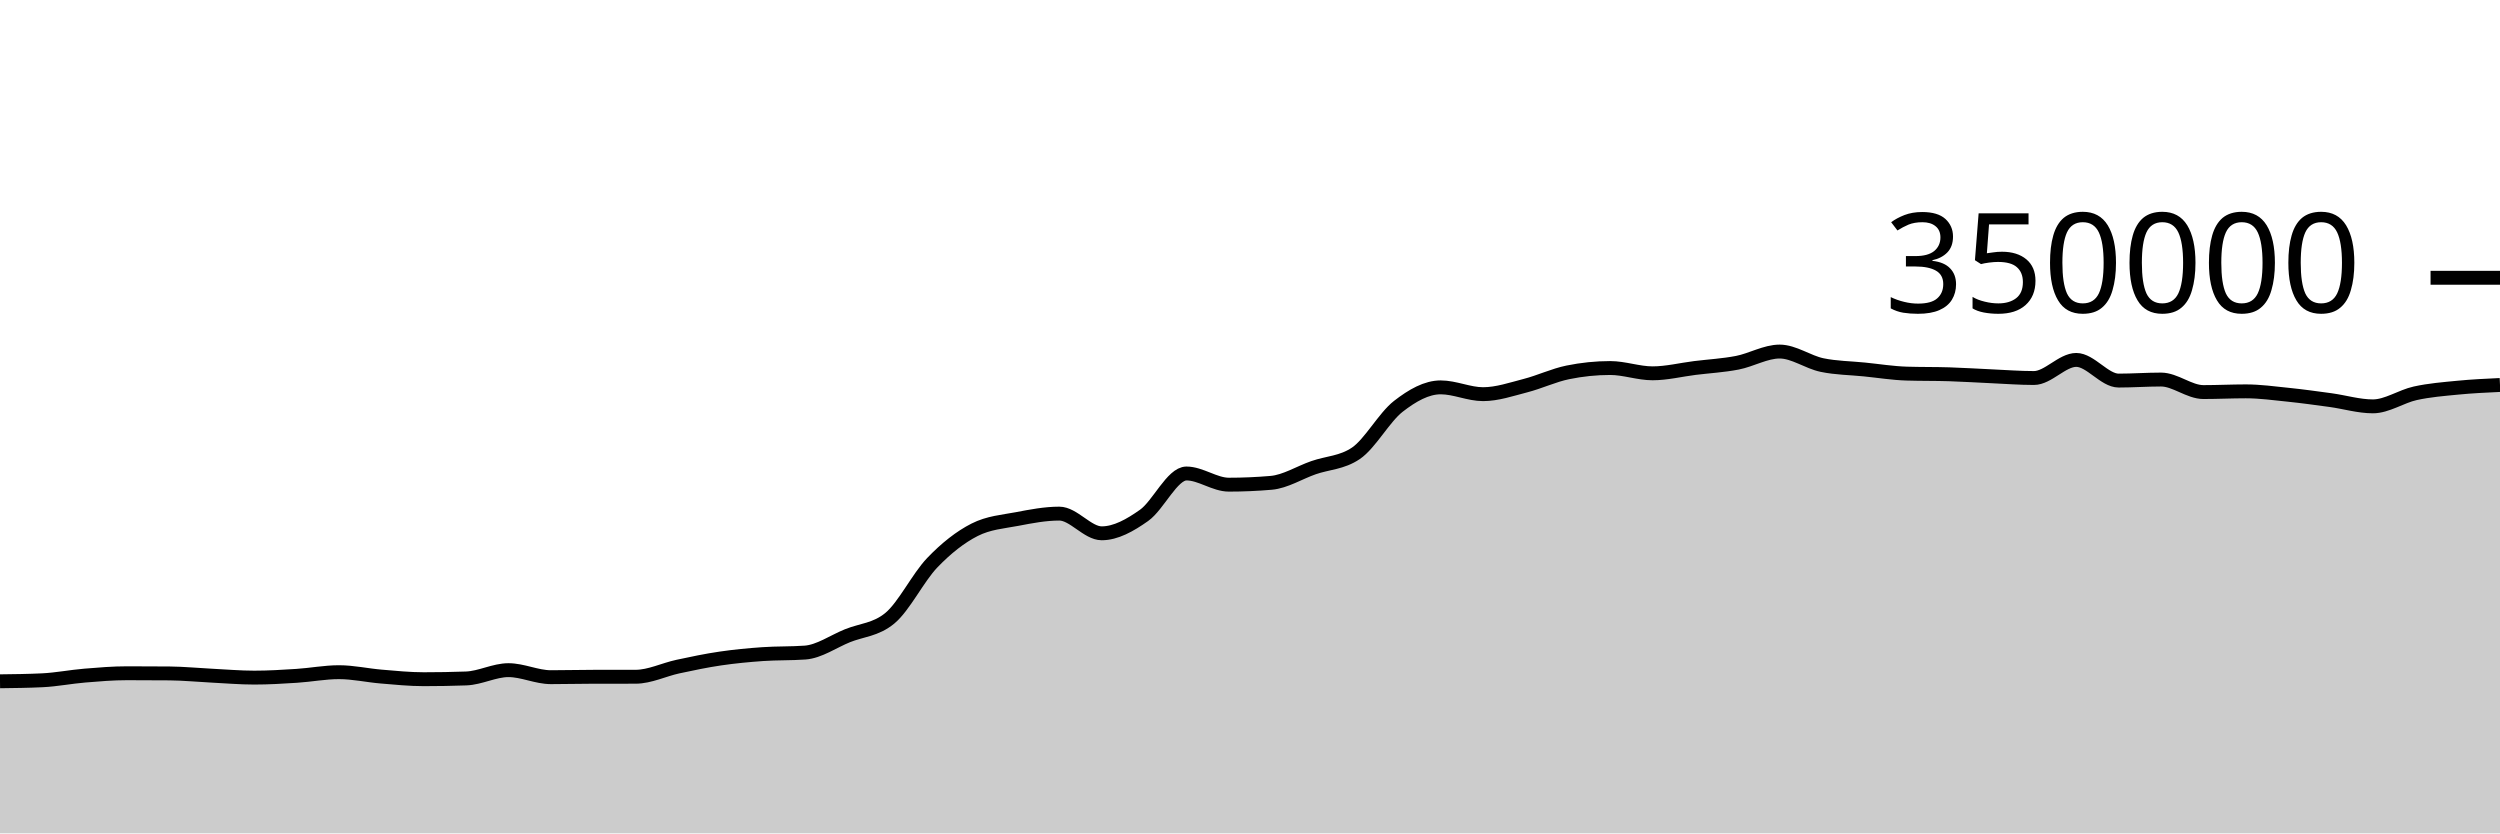
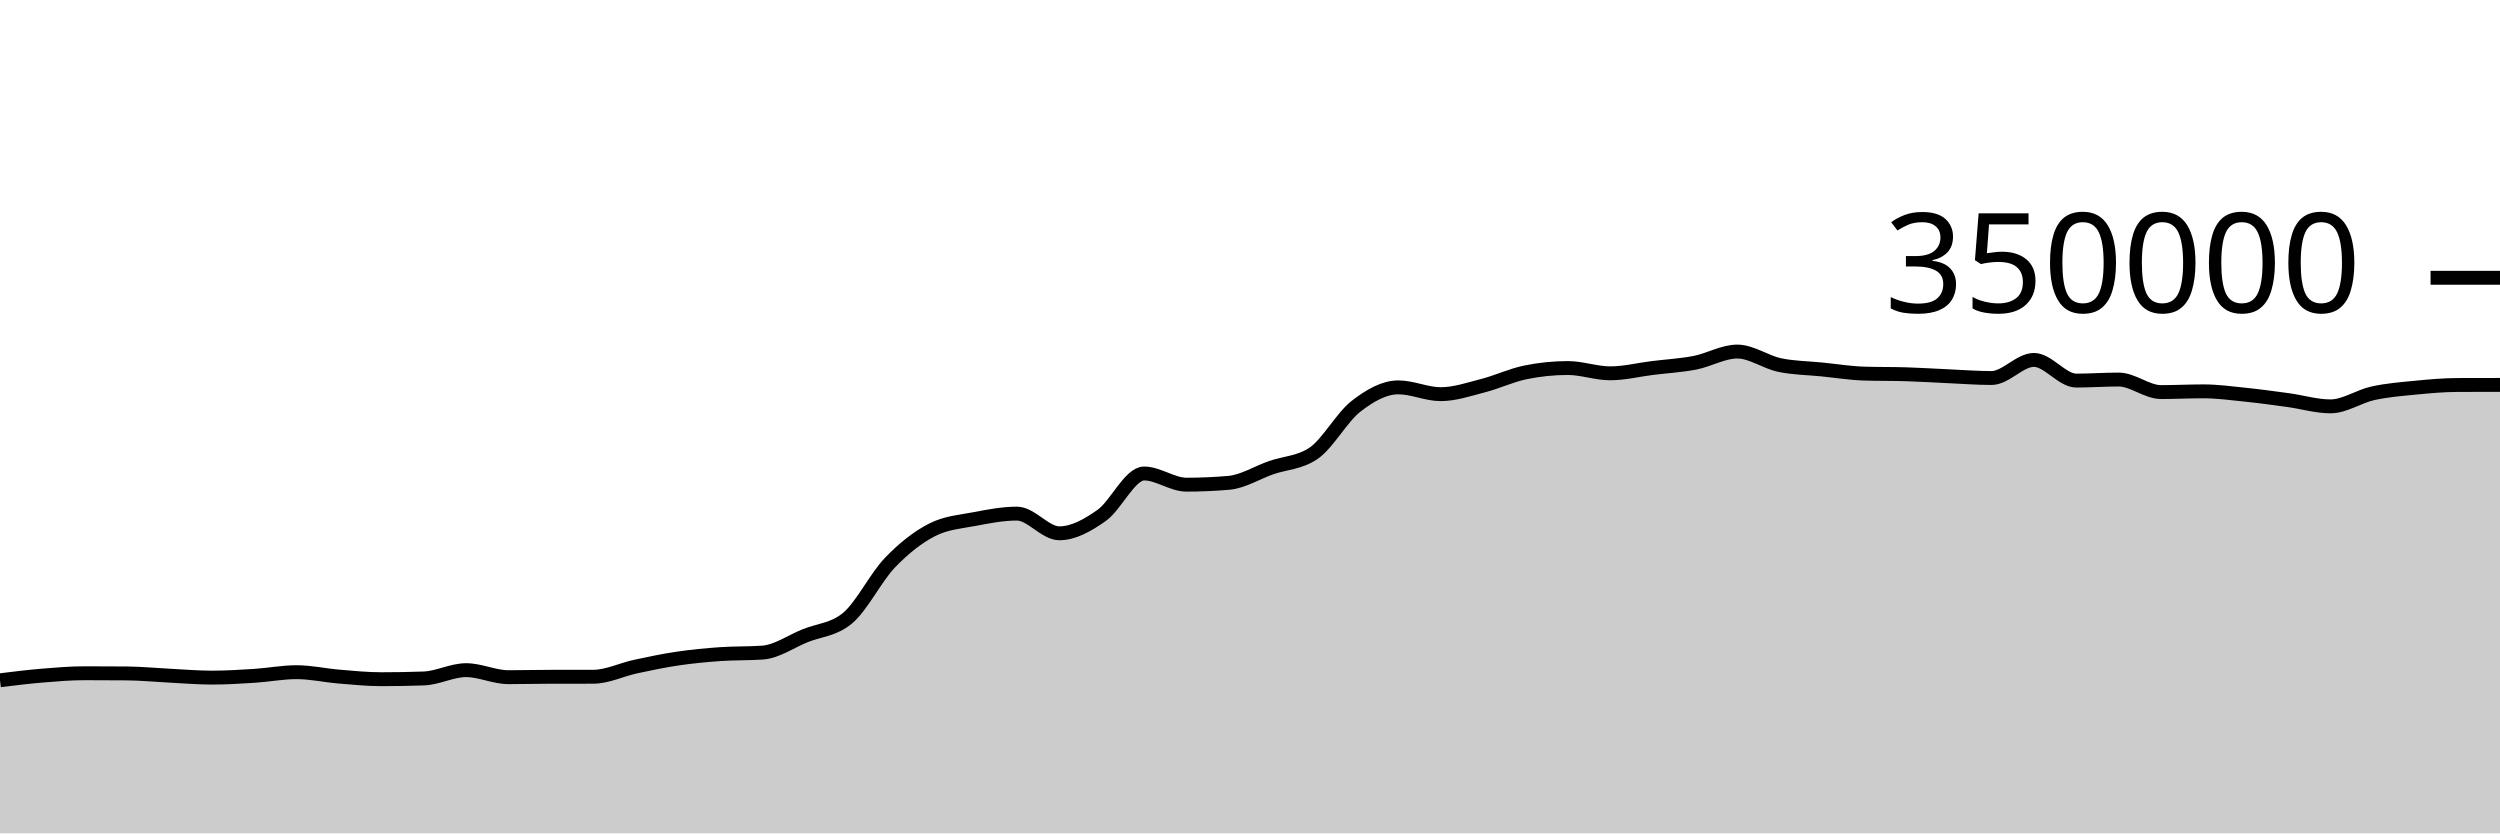
<svg xmlns="http://www.w3.org/2000/svg" viewBox="0 0 180 60">
  <g transform="translate(0,20)">
-     <path class="area" fill="rgba(0, 0, 0, 0.2)" d="M0,29.053C1.017,29.041,2.034,29.029,3.051,28.98C4.068,28.931,5.085,28.727,6.102,28.643C7.119,28.558,8.136,28.474,9.153,28.474C10.169,28.474,11.186,28.478,12.203,28.487C13.22,28.496,14.237,28.598,15.254,28.648C16.271,28.699,17.288,28.788,18.305,28.788C19.322,28.788,20.339,28.727,21.356,28.661C22.373,28.596,23.39,28.397,24.407,28.397C25.424,28.397,26.441,28.63,27.458,28.714C28.475,28.799,29.492,28.903,30.508,28.903C31.525,28.903,32.542,28.885,33.559,28.849C34.576,28.813,35.593,28.251,36.61,28.251C37.627,28.251,38.644,28.757,39.661,28.757C40.678,28.757,41.695,28.729,42.712,28.728C43.729,28.727,44.746,28.727,45.763,28.726C46.78,28.725,47.797,28.213,48.814,27.994C49.831,27.775,50.847,27.562,51.864,27.413C52.881,27.263,53.898,27.168,54.915,27.096C55.932,27.025,56.949,27.059,57.966,26.985C58.983,26.911,60,26.185,61.017,25.773C62.034,25.361,63.051,25.353,64.068,24.513C65.085,23.673,66.102,21.581,67.119,20.52C68.136,19.459,69.153,18.663,70.169,18.146C71.186,17.629,72.203,17.565,73.22,17.371C74.237,17.176,75.254,16.98,76.271,16.98C77.288,16.98,78.305,18.398,79.322,18.398C80.339,18.398,81.356,17.825,82.373,17.107C83.39,16.389,84.407,14.091,85.424,14.091C86.441,14.091,87.458,14.896,88.475,14.896C89.492,14.896,90.508,14.852,91.525,14.764C92.542,14.676,93.559,14.026,94.576,13.672C95.593,13.317,96.61,13.327,97.627,12.637C98.644,11.947,99.661,10.049,100.678,9.258C101.695,8.467,102.712,7.89,103.729,7.89C104.746,7.89,105.763,8.38,106.78,8.38C107.797,8.38,108.814,8.028,109.831,7.766C110.847,7.505,111.864,7.019,112.881,6.811C113.898,6.603,114.915,6.498,115.932,6.498C116.949,6.498,117.966,6.879,118.983,6.879C120,6.879,121.017,6.622,122.034,6.495C123.051,6.369,124.068,6.315,125.085,6.118C126.102,5.92,127.119,5.312,128.136,5.312C129.153,5.312,130.169,6.072,131.186,6.284C132.203,6.496,133.22,6.499,134.237,6.602C135.254,6.704,136.271,6.869,137.288,6.9C138.305,6.932,139.322,6.916,140.339,6.948C141.356,6.979,142.373,7.047,143.39,7.092C144.407,7.137,145.424,7.217,146.441,7.217C147.458,7.217,148.475,5.914,149.492,5.914C150.508,5.914,151.525,7.402,152.542,7.402C153.559,7.402,154.576,7.327,155.593,7.327C156.61,7.327,157.627,8.229,158.644,8.229C159.661,8.229,160.678,8.177,161.695,8.177C162.712,8.177,163.729,8.317,164.746,8.422C165.763,8.527,166.78,8.668,167.797,8.807C168.814,8.947,169.831,9.258,170.847,9.258C171.864,9.258,172.881,8.541,173.898,8.317C174.915,8.093,175.932,8.013,176.949,7.914C177.966,7.814,178.983,7.766,180,7.719L180,40C178.983,40,177.966,40,176.949,40C175.932,40,174.915,40,173.898,40C172.881,40,171.864,40,170.847,40C169.831,40,168.814,40,167.797,40C166.78,40,165.763,40,164.746,40C163.729,40,162.712,40,161.695,40C160.678,40,159.661,40,158.644,40C157.627,40,156.61,40,155.593,40C154.576,40,153.559,40,152.542,40C151.525,40,150.508,40,149.492,40C148.475,40,147.458,40,146.441,40C145.424,40,144.407,40,143.39,40C142.373,40,141.356,40,140.339,40C139.322,40,138.305,40,137.288,40C136.271,40,135.254,40,134.237,40C133.22,40,132.203,40,131.186,40C130.169,40,129.153,40,128.136,40C127.119,40,126.102,40,125.085,40C124.068,40,123.051,40,122.034,40C121.017,40,120,40,118.983,40C117.966,40,116.949,40,115.932,40C114.915,40,113.898,40,112.881,40C111.864,40,110.847,40,109.831,40C108.814,40,107.797,40,106.78,40C105.763,40,104.746,40,103.729,40C102.712,40,101.695,40,100.678,40C99.661,40,98.644,40,97.627,40C96.61,40,95.593,40,94.576,40C93.559,40,92.542,40,91.525,40C90.508,40,89.492,40,88.475,40C87.458,40,86.441,40,85.424,40C84.407,40,83.39,40,82.373,40C81.356,40,80.339,40,79.322,40C78.305,40,77.288,40,76.271,40C75.254,40,74.237,40,73.22,40C72.203,40,71.186,40,70.169,40C69.153,40,68.136,40,67.119,40C66.102,40,65.085,40,64.068,40C63.051,40,62.034,40,61.017,40C60,40,58.983,40,57.966,40C56.949,40,55.932,40,54.915,40C53.898,40,52.881,40,51.864,40C50.847,40,49.831,40,48.814,40C47.797,40,46.78,40,45.763,40C44.746,40,43.729,40,42.712,40C41.695,40,40.678,40,39.661,40C38.644,40,37.627,40,36.61,40C35.593,40,34.576,40,33.559,40C32.542,40,31.525,40,30.508,40C29.492,40,28.475,40,27.458,40C26.441,40,25.424,40,24.407,40C23.39,40,22.373,40,21.356,40C20.339,40,19.322,40,18.305,40C17.288,40,16.271,40,15.254,40C14.237,40,13.22,40,12.203,40C11.186,40,10.169,40,9.153,40C8.136,40,7.119,40,6.102,40C5.085,40,4.068,40,3.051,40C2.034,40,1.017,40,0,40Z" />
-     <path class="line" stroke="black" fill="none" d="M0,29.053C1.017,29.041,2.034,29.029,3.051,28.98C4.068,28.931,5.085,28.727,6.102,28.643C7.119,28.558,8.136,28.474,9.153,28.474C10.169,28.474,11.186,28.478,12.203,28.487C13.22,28.496,14.237,28.598,15.254,28.648C16.271,28.699,17.288,28.788,18.305,28.788C19.322,28.788,20.339,28.727,21.356,28.661C22.373,28.596,23.39,28.397,24.407,28.397C25.424,28.397,26.441,28.63,27.458,28.714C28.475,28.799,29.492,28.903,30.508,28.903C31.525,28.903,32.542,28.885,33.559,28.849C34.576,28.813,35.593,28.251,36.61,28.251C37.627,28.251,38.644,28.757,39.661,28.757C40.678,28.757,41.695,28.729,42.712,28.728C43.729,28.727,44.746,28.727,45.763,28.726C46.78,28.725,47.797,28.213,48.814,27.994C49.831,27.775,50.847,27.562,51.864,27.413C52.881,27.263,53.898,27.168,54.915,27.096C55.932,27.025,56.949,27.059,57.966,26.985C58.983,26.911,60,26.185,61.017,25.773C62.034,25.361,63.051,25.353,64.068,24.513C65.085,23.673,66.102,21.581,67.119,20.52C68.136,19.459,69.153,18.663,70.169,18.146C71.186,17.629,72.203,17.565,73.22,17.371C74.237,17.176,75.254,16.98,76.271,16.98C77.288,16.98,78.305,18.398,79.322,18.398C80.339,18.398,81.356,17.825,82.373,17.107C83.39,16.389,84.407,14.091,85.424,14.091C86.441,14.091,87.458,14.896,88.475,14.896C89.492,14.896,90.508,14.852,91.525,14.764C92.542,14.676,93.559,14.026,94.576,13.672C95.593,13.317,96.61,13.327,97.627,12.637C98.644,11.947,99.661,10.049,100.678,9.258C101.695,8.467,102.712,7.89,103.729,7.89C104.746,7.89,105.763,8.38,106.78,8.38C107.797,8.38,108.814,8.028,109.831,7.766C110.847,7.505,111.864,7.019,112.881,6.811C113.898,6.603,114.915,6.498,115.932,6.498C116.949,6.498,117.966,6.879,118.983,6.879C120,6.879,121.017,6.622,122.034,6.495C123.051,6.369,124.068,6.315,125.085,6.118C126.102,5.92,127.119,5.312,128.136,5.312C129.153,5.312,130.169,6.072,131.186,6.284C132.203,6.496,133.22,6.499,134.237,6.602C135.254,6.704,136.271,6.869,137.288,6.9C138.305,6.932,139.322,6.916,140.339,6.948C141.356,6.979,142.373,7.047,143.39,7.092C144.407,7.137,145.424,7.217,146.441,7.217C147.458,7.217,148.475,5.914,149.492,5.914C150.508,5.914,151.525,7.402,152.542,7.402C153.559,7.402,154.576,7.327,155.593,7.327C156.61,7.327,157.627,8.229,158.644,8.229C159.661,8.229,160.678,8.177,161.695,8.177C162.712,8.177,163.729,8.317,164.746,8.422C165.763,8.527,166.78,8.668,167.797,8.807C168.814,8.947,169.831,9.258,170.847,9.258C171.864,9.258,172.881,8.541,173.898,8.317C174.915,8.093,175.932,8.013,176.949,7.914C177.966,7.814,178.983,7.766,180,7.719" />
+     <path class="area" fill="rgba(0, 0, 0, 0.2)" d="M0,28.98C1.017,28.854,2.034,28.727,3.051,28.643C4.068,28.558,5.085,28.474,6.102,28.474C7.119,28.474,8.136,28.478,9.153,28.487C10.169,28.496,11.186,28.598,12.203,28.648C13.22,28.699,14.237,28.788,15.254,28.788C16.271,28.788,17.288,28.727,18.305,28.661C19.322,28.596,20.339,28.397,21.356,28.397C22.373,28.397,23.39,28.63,24.407,28.714C25.424,28.799,26.441,28.903,27.458,28.903C28.475,28.903,29.492,28.885,30.508,28.849C31.525,28.813,32.542,28.251,33.559,28.251C34.576,28.251,35.593,28.757,36.61,28.757C37.627,28.757,38.644,28.729,39.661,28.728C40.678,28.727,41.695,28.727,42.712,28.726C43.729,28.725,44.746,28.213,45.763,27.994C46.78,27.775,47.797,27.562,48.814,27.413C49.831,27.263,50.847,27.168,51.864,27.096C52.881,27.025,53.898,27.059,54.915,26.985C55.932,26.911,56.949,26.185,57.966,25.773C58.983,25.361,60,25.353,61.017,24.513C62.034,23.673,63.051,21.581,64.068,20.52C65.085,19.459,66.102,18.663,67.119,18.146C68.136,17.629,69.153,17.565,70.169,17.371C71.186,17.176,72.203,16.98,73.22,16.98C74.237,16.98,75.254,18.398,76.271,18.398C77.288,18.398,78.305,17.825,79.322,17.107C80.339,16.389,81.356,14.091,82.373,14.091C83.39,14.091,84.407,14.896,85.424,14.896C86.441,14.896,87.458,14.852,88.475,14.764C89.492,14.676,90.508,14.026,91.525,13.672C92.542,13.317,93.559,13.327,94.576,12.637C95.593,11.947,96.61,10.049,97.627,9.258C98.644,8.467,99.661,7.89,100.678,7.89C101.695,7.89,102.712,8.38,103.729,8.38C104.746,8.38,105.763,8.028,106.78,7.766C107.797,7.505,108.814,7.019,109.831,6.811C110.847,6.603,111.864,6.498,112.881,6.498C113.898,6.498,114.915,6.879,115.932,6.879C116.949,6.879,117.966,6.622,118.983,6.495C120,6.369,121.017,6.315,122.034,6.118C123.051,5.92,124.068,5.312,125.085,5.312C126.102,5.312,127.119,6.072,128.136,6.284C129.153,6.496,130.169,6.499,131.186,6.602C132.203,6.704,133.22,6.869,134.237,6.9C135.254,6.932,136.271,6.916,137.288,6.948C138.305,6.979,139.322,7.047,140.339,7.092C141.356,7.137,142.373,7.217,143.39,7.217C144.407,7.217,145.424,5.914,146.441,5.914C147.458,5.914,148.475,7.402,149.492,7.402C150.508,7.402,151.525,7.327,152.542,7.327C153.559,7.327,154.576,8.229,155.593,8.229C156.61,8.229,157.627,8.177,158.644,8.177C159.661,8.177,160.678,8.317,161.695,8.422C162.712,8.527,163.729,8.668,164.746,8.807C165.763,8.947,166.78,9.258,167.797,9.258C168.814,9.258,169.831,8.541,170.847,8.317C171.864,8.093,172.881,8.013,173.898,7.914C174.915,7.814,175.932,7.722,176.949,7.719C177.966,7.715,178.983,7.714,180,7.713L180,40C178.983,40,177.966,40,176.949,40C175.932,40,174.915,40,173.898,40C172.881,40,171.864,40,170.847,40C169.831,40,168.814,40,167.797,40C166.78,40,165.763,40,164.746,40C163.729,40,162.712,40,161.695,40C160.678,40,159.661,40,158.644,40C157.627,40,156.61,40,155.593,40C154.576,40,153.559,40,152.542,40C151.525,40,150.508,40,149.492,40C148.475,40,147.458,40,146.441,40C145.424,40,144.407,40,143.39,40C142.373,40,141.356,40,140.339,40C139.322,40,138.305,40,137.288,40C136.271,40,135.254,40,134.237,40C133.22,40,132.203,40,131.186,40C130.169,40,129.153,40,128.136,40C127.119,40,126.102,40,125.085,40C124.068,40,123.051,40,122.034,40C121.017,40,120,40,118.983,40C117.966,40,116.949,40,115.932,40C114.915,40,113.898,40,112.881,40C111.864,40,110.847,40,109.831,40C108.814,40,107.797,40,106.78,40C105.763,40,104.746,40,103.729,40C102.712,40,101.695,40,100.678,40C99.661,40,98.644,40,97.627,40C96.61,40,95.593,40,94.576,40C93.559,40,92.542,40,91.525,40C90.508,40,89.492,40,88.475,40C87.458,40,86.441,40,85.424,40C84.407,40,83.39,40,82.373,40C81.356,40,80.339,40,79.322,40C78.305,40,77.288,40,76.271,40C75.254,40,74.237,40,73.22,40C72.203,40,71.186,40,70.169,40C69.153,40,68.136,40,67.119,40C66.102,40,65.085,40,64.068,40C63.051,40,62.034,40,61.017,40C60,40,58.983,40,57.966,40C56.949,40,55.932,40,54.915,40C53.898,40,52.881,40,51.864,40C50.847,40,49.831,40,48.814,40C47.797,40,46.78,40,45.763,40C44.746,40,43.729,40,42.712,40C41.695,40,40.678,40,39.661,40C38.644,40,37.627,40,36.61,40C35.593,40,34.576,40,33.559,40C32.542,40,31.525,40,30.508,40C29.492,40,28.475,40,27.458,40C26.441,40,25.424,40,24.407,40C23.39,40,22.373,40,21.356,40C20.339,40,19.322,40,18.305,40C17.288,40,16.271,40,15.254,40C14.237,40,13.22,40,12.203,40C11.186,40,10.169,40,9.153,40C8.136,40,7.119,40,6.102,40C5.085,40,4.068,40,3.051,40C2.034,40,1.017,40,0,40Z" />
+     <path class="line" stroke="black" fill="none" d="M0,28.98C1.017,28.854,2.034,28.727,3.051,28.643C4.068,28.558,5.085,28.474,6.102,28.474C7.119,28.474,8.136,28.478,9.153,28.487C10.169,28.496,11.186,28.598,12.203,28.648C13.22,28.699,14.237,28.788,15.254,28.788C16.271,28.788,17.288,28.727,18.305,28.661C19.322,28.596,20.339,28.397,21.356,28.397C22.373,28.397,23.39,28.63,24.407,28.714C25.424,28.799,26.441,28.903,27.458,28.903C28.475,28.903,29.492,28.885,30.508,28.849C31.525,28.813,32.542,28.251,33.559,28.251C34.576,28.251,35.593,28.757,36.61,28.757C37.627,28.757,38.644,28.729,39.661,28.728C40.678,28.727,41.695,28.727,42.712,28.726C43.729,28.725,44.746,28.213,45.763,27.994C46.78,27.775,47.797,27.562,48.814,27.413C49.831,27.263,50.847,27.168,51.864,27.096C52.881,27.025,53.898,27.059,54.915,26.985C55.932,26.911,56.949,26.185,57.966,25.773C58.983,25.361,60,25.353,61.017,24.513C62.034,23.673,63.051,21.581,64.068,20.52C65.085,19.459,66.102,18.663,67.119,18.146C68.136,17.629,69.153,17.565,70.169,17.371C71.186,17.176,72.203,16.98,73.22,16.98C74.237,16.98,75.254,18.398,76.271,18.398C77.288,18.398,78.305,17.825,79.322,17.107C80.339,16.389,81.356,14.091,82.373,14.091C83.39,14.091,84.407,14.896,85.424,14.896C86.441,14.896,87.458,14.852,88.475,14.764C89.492,14.676,90.508,14.026,91.525,13.672C92.542,13.317,93.559,13.327,94.576,12.637C95.593,11.947,96.61,10.049,97.627,9.258C98.644,8.467,99.661,7.89,100.678,7.89C101.695,7.89,102.712,8.38,103.729,8.38C104.746,8.38,105.763,8.028,106.78,7.766C107.797,7.505,108.814,7.019,109.831,6.811C110.847,6.603,111.864,6.498,112.881,6.498C113.898,6.498,114.915,6.879,115.932,6.879C116.949,6.879,117.966,6.622,118.983,6.495C120,6.369,121.017,6.315,122.034,6.118C123.051,5.92,124.068,5.312,125.085,5.312C126.102,5.312,127.119,6.072,128.136,6.284C129.153,6.496,130.169,6.499,131.186,6.602C132.203,6.704,133.22,6.869,134.237,6.9C135.254,6.932,136.271,6.916,137.288,6.948C138.305,6.979,139.322,7.047,140.339,7.092C141.356,7.137,142.373,7.217,143.39,7.217C144.407,7.217,145.424,5.914,146.441,5.914C147.458,5.914,148.475,7.402,149.492,7.402C150.508,7.402,151.525,7.327,152.542,7.327C153.559,7.327,154.576,8.229,155.593,8.229C156.61,8.229,157.627,8.177,158.644,8.177C159.661,8.177,160.678,8.317,161.695,8.422C162.712,8.527,163.729,8.668,164.746,8.807C165.763,8.947,166.78,9.258,167.797,9.258C168.814,9.258,169.831,8.541,170.847,8.317C171.864,8.093,172.881,8.013,173.898,7.914C174.915,7.814,175.932,7.722,176.949,7.719C177.966,7.715,178.983,7.714,180,7.713" />
    <path class="axis-ceiling" stroke-width="1" stroke="black" fill="none" d="M175,0L180,0" />
    <text class="axis-ceiling-label" font-family="sans-serif" text-anchor="end" font-size="10px" x="170" y="2.5">350000</text>
  </g>
</svg>
